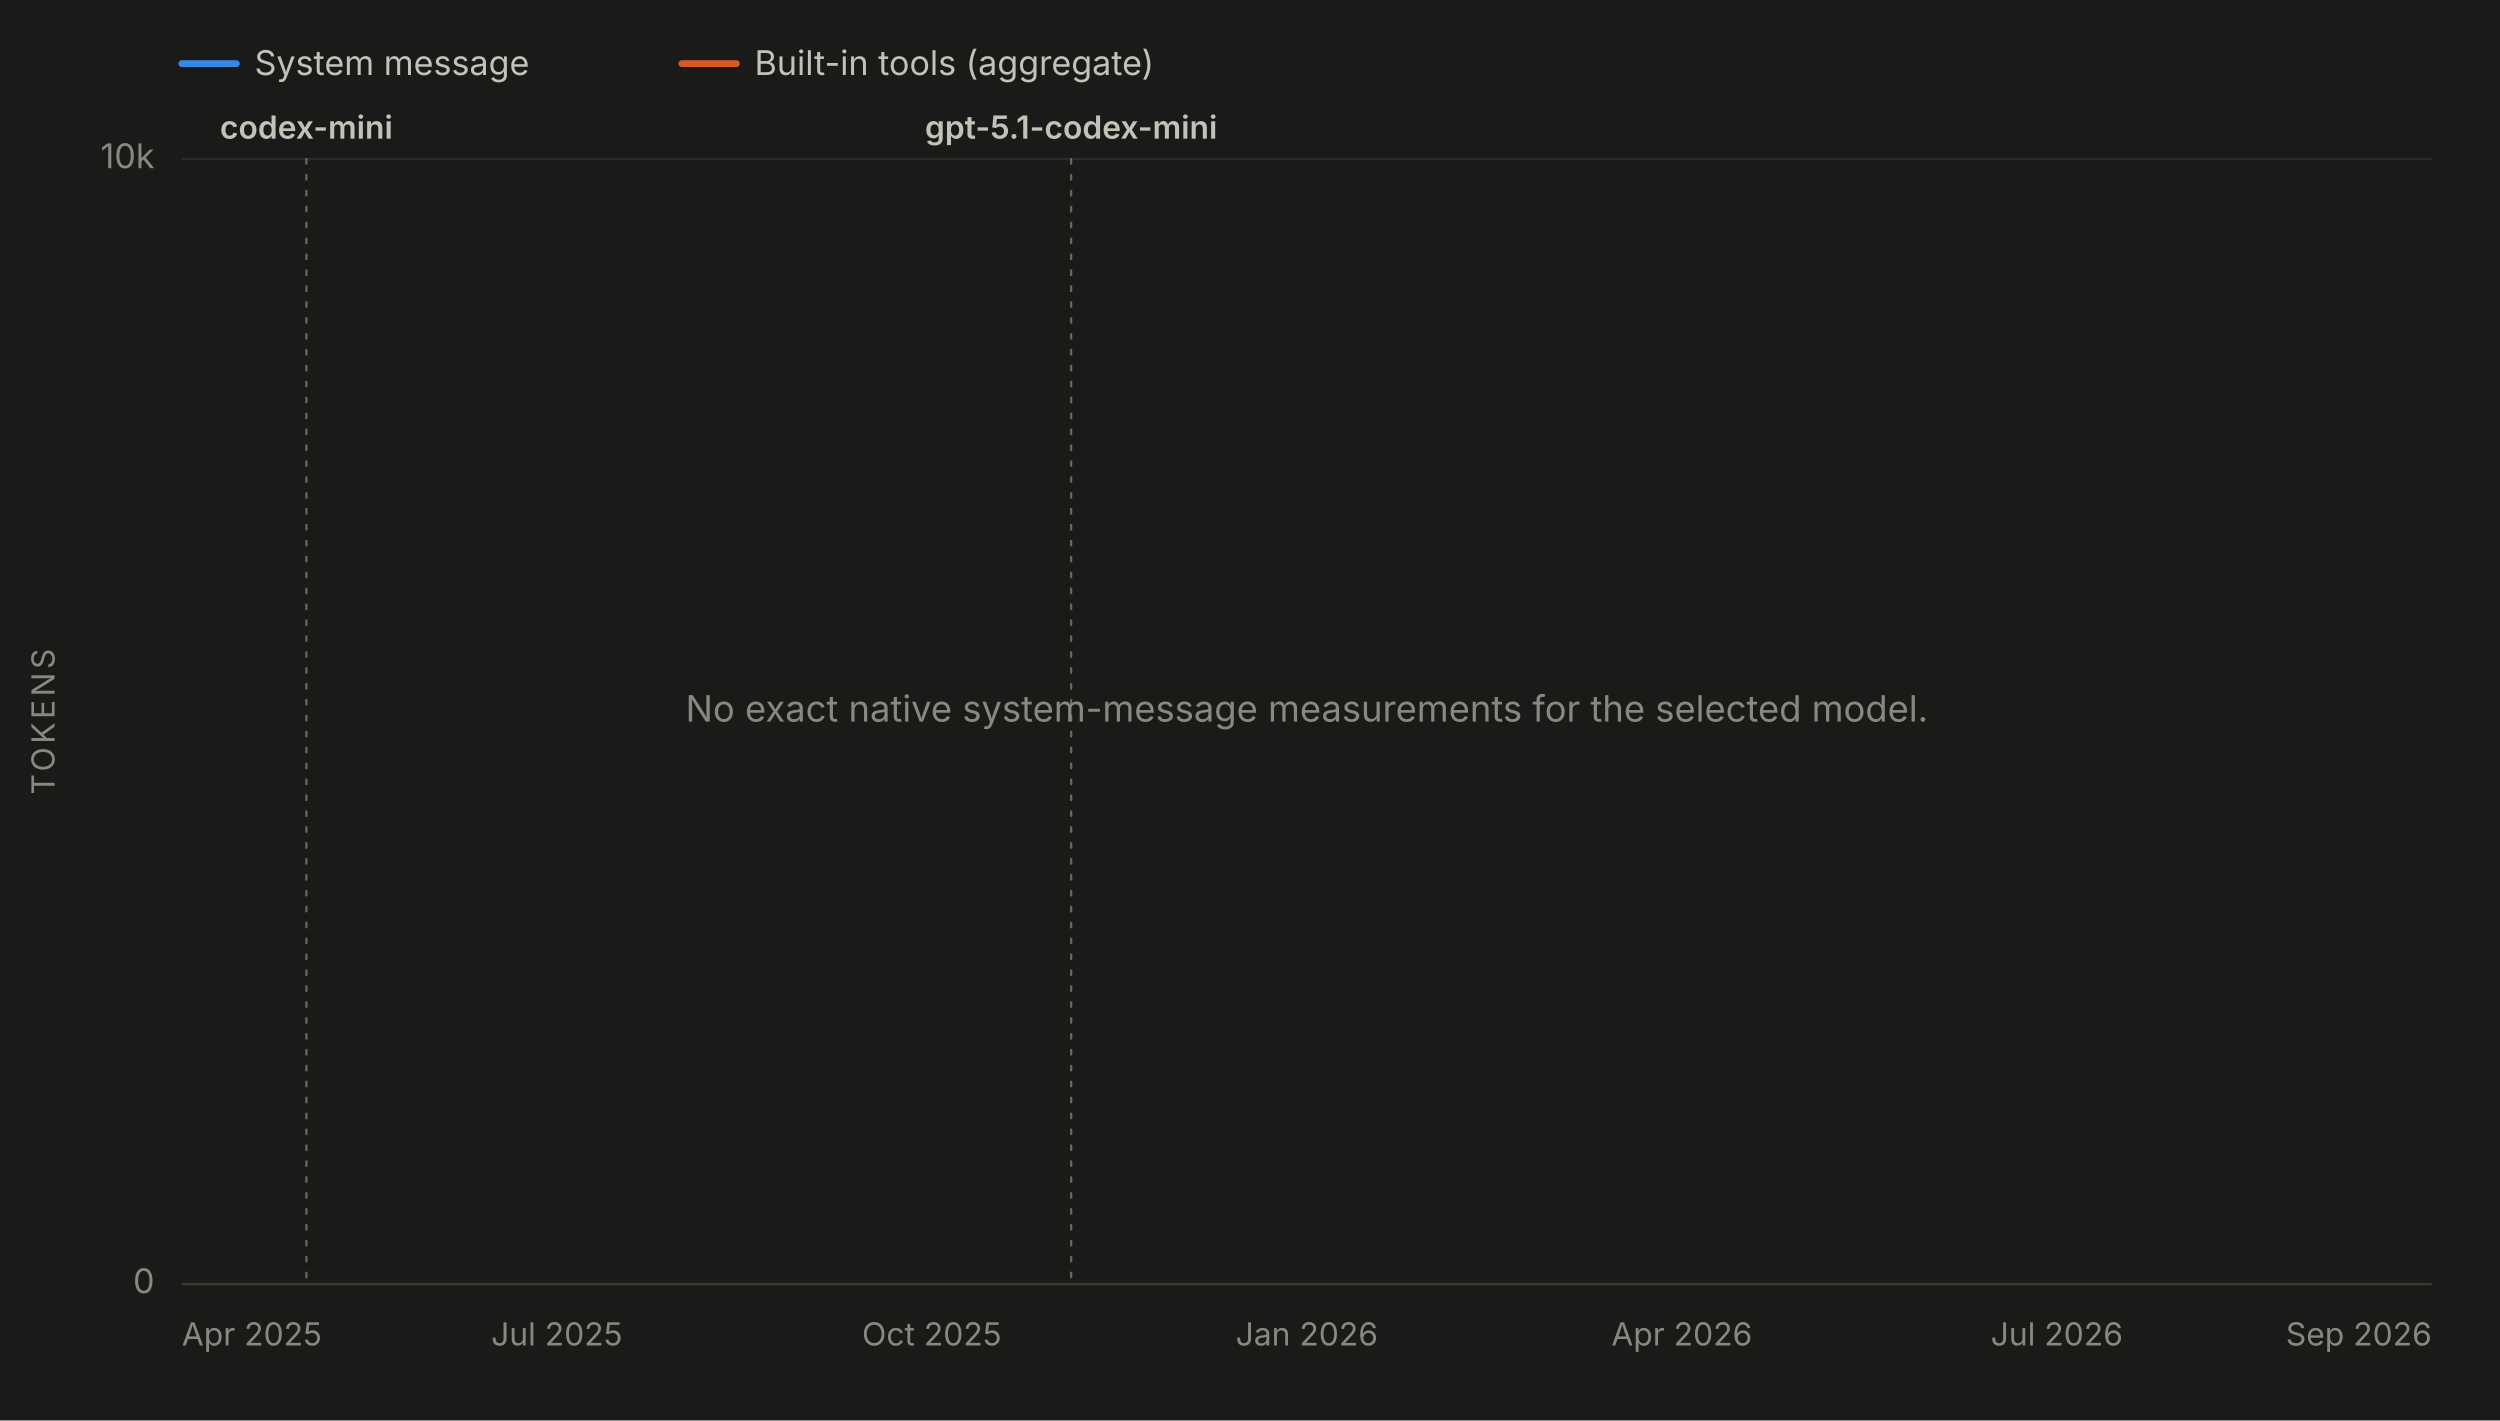
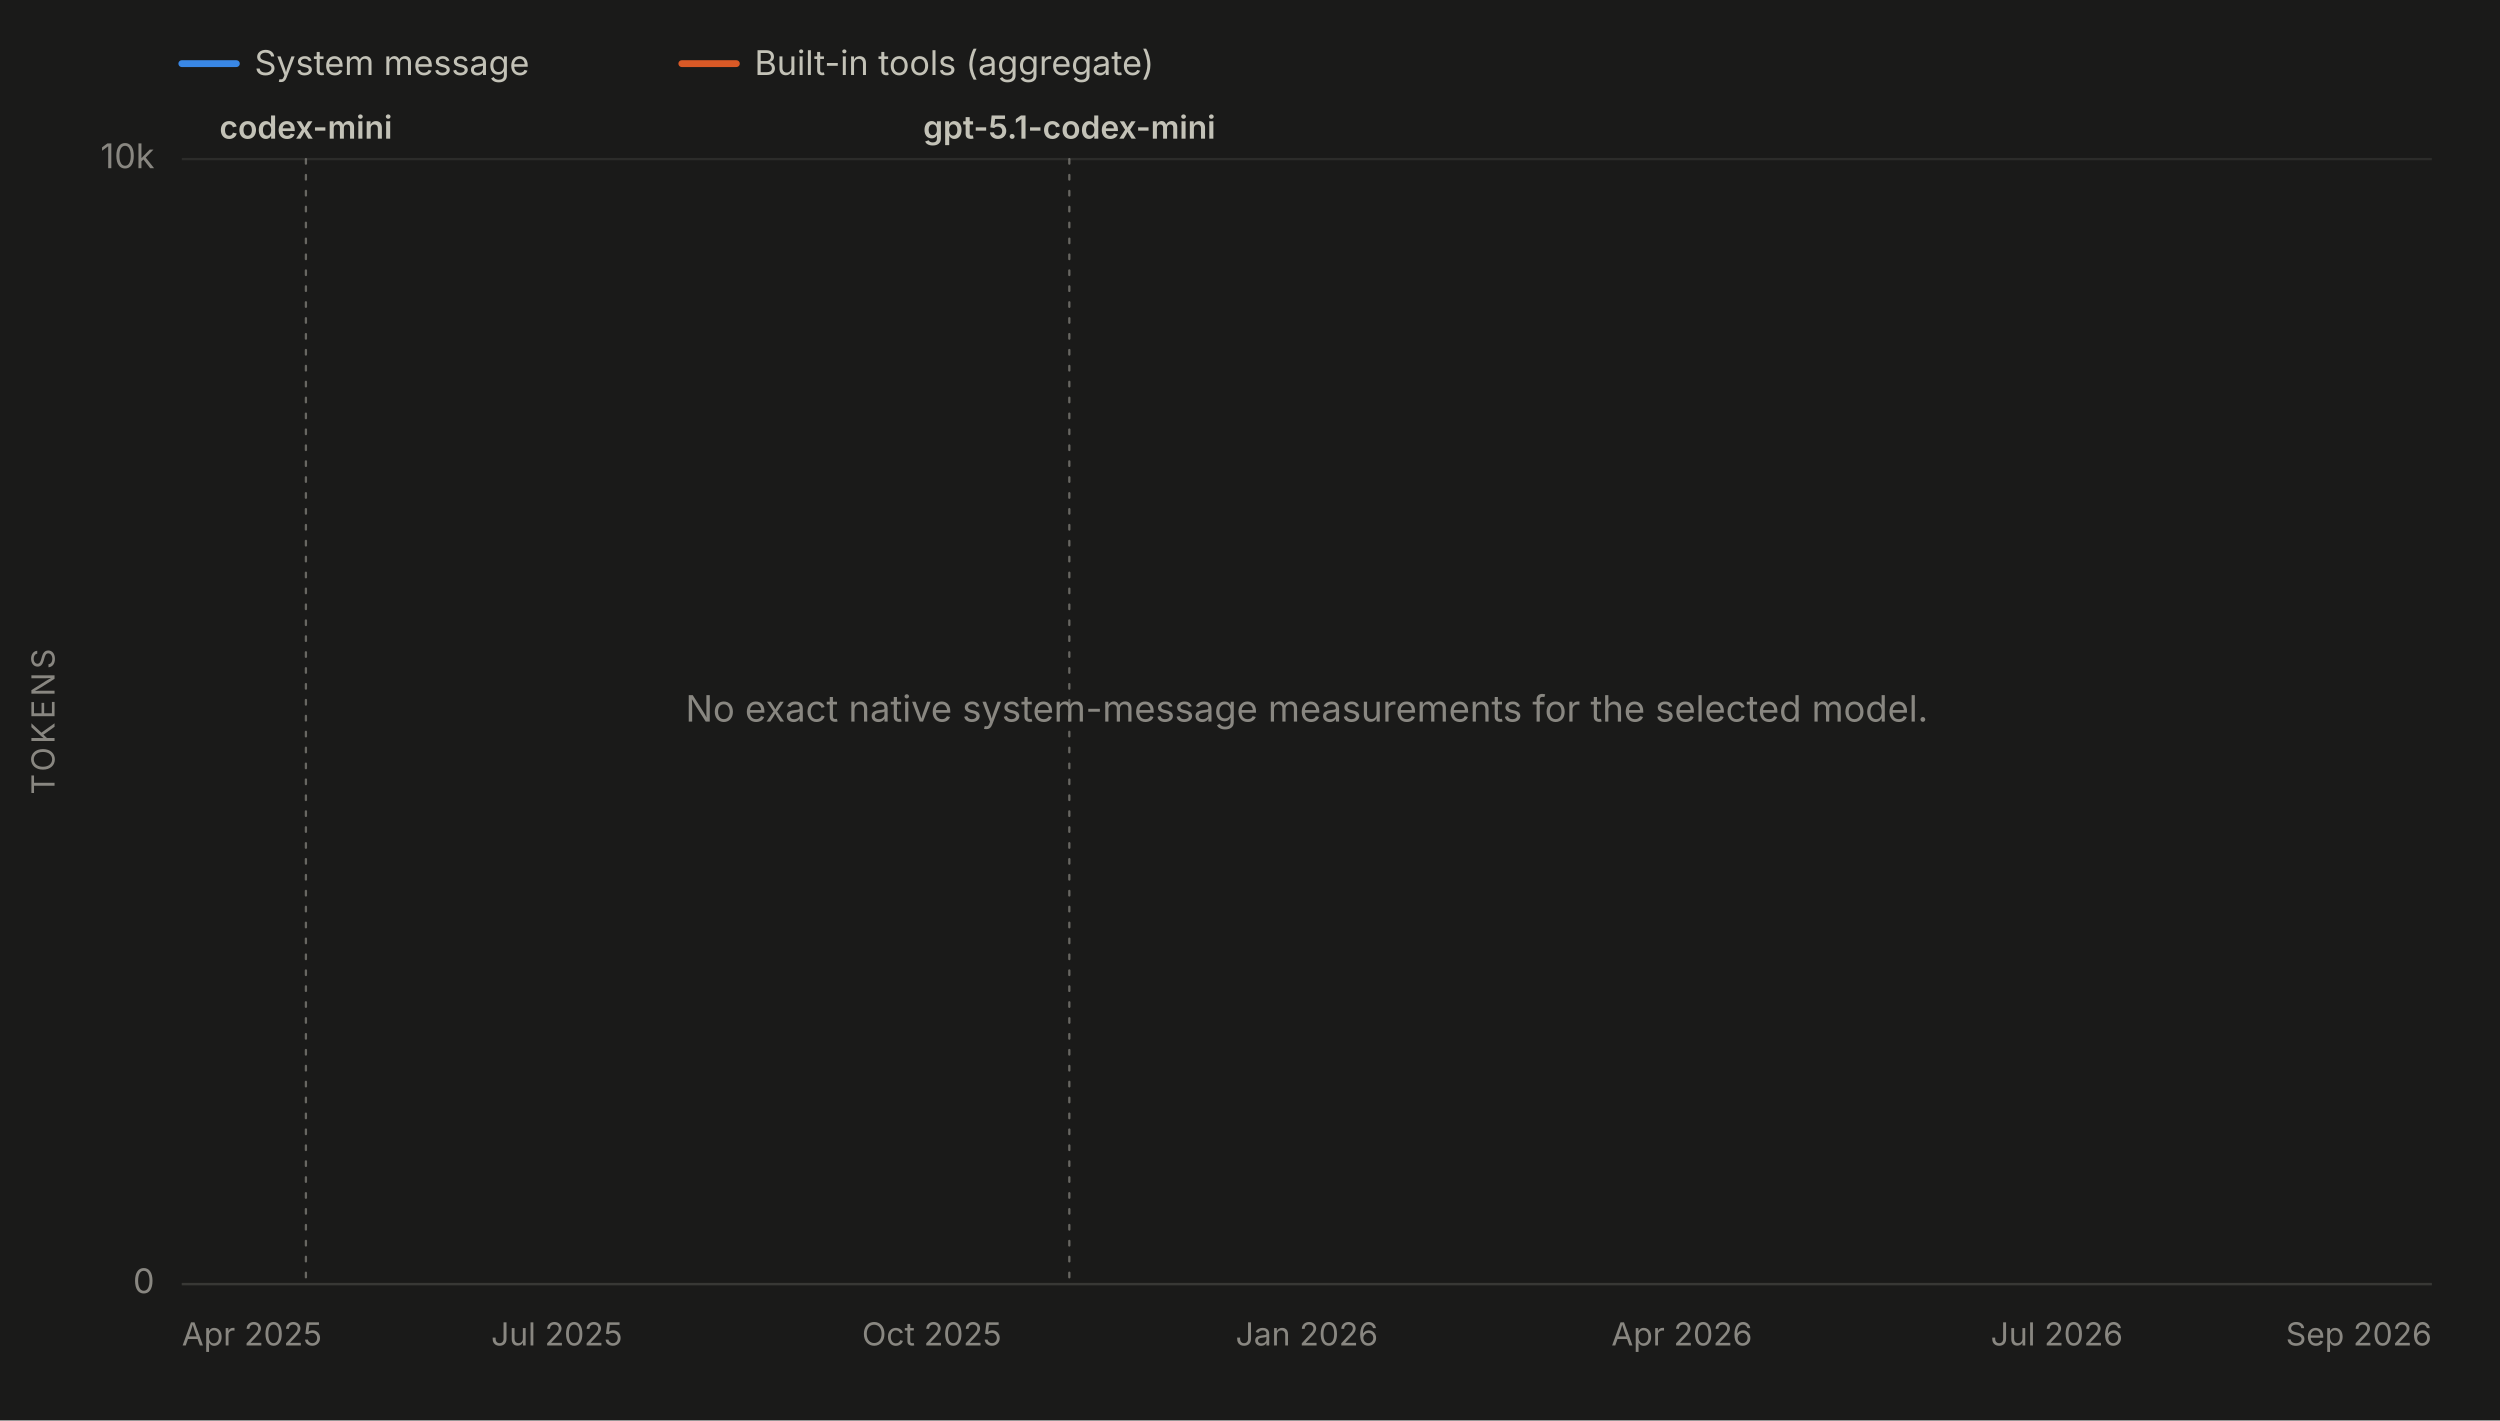
<svg xmlns="http://www.w3.org/2000/svg" viewBox="0 0 1100 625" width="1100" height="625" role="img" aria-labelledby="chartTitle chartDesc" font-family="system-ui, -apple-system, 'Segoe UI', sans-serif">
  <rect x="0" y="0" width="1100" height="625" fill="#1a1a19" />
  <line x1="80" y1="28" x2="104" y2="28" stroke="#3987e5" stroke-width="3" stroke-linecap="round" />
  <text x="112" y="33" font-size="15" fill="#c3c2b7">System message</text>
  <line x1="300" y1="28" x2="324" y2="28" stroke="#d95926" stroke-width="3" stroke-linecap="round" />
  <text x="332" y="33" font-size="15" fill="#c3c2b7">Built-in tools (aggregate)</text>
  <line x1="80" y1="565.0" x2="1070" y2="565.0" stroke="#2c2c2a" stroke-width="1" />
  <text x="68" y="569.0" font-size="15" fill="#898781" text-anchor="end">0</text>
  <line x1="80" y1="70.0" x2="1070" y2="70.0" stroke="#2c2c2a" stroke-width="1" />
  <text x="68" y="74.0" font-size="15" fill="#898781" text-anchor="end">10k</text>
  <text x="24" y="317.5" font-size="14" fill="#898781" text-anchor="middle" letter-spacing="1.5" transform="rotate(-90 24 317.5)">TOKENS</text>
  <line x1="80" y1="565" x2="1070" y2="565" stroke="#383835" stroke-width="1" />
  <text x="80.0" y="592" font-size="14" fill="#898781" text-anchor="start">Apr 2025</text>
  <text x="245.0" y="592" font-size="14" fill="#898781" text-anchor="middle">Jul 2025</text>
  <text x="410.0" y="592" font-size="14" fill="#898781" text-anchor="middle">Oct 2025</text>
  <text x="575.0" y="592" font-size="14" fill="#898781" text-anchor="middle">Jan 2026</text>
  <text x="740.0" y="592" font-size="14" fill="#898781" text-anchor="middle">Apr 2026</text>
  <text x="905.0" y="592" font-size="14" fill="#898781" text-anchor="middle">Jul 2026</text>
  <text x="1070.0" y="592" font-size="14" fill="#898781" text-anchor="end">Sep 2026</text>
  <g data-release-date="2025-05-16">
-     <line x1="134.8" y1="70" x2="134.8" y2="565" stroke="#898781" stroke-width="1" stroke-dasharray="2,5" stroke-linecap="round" opacity="0.7" />
-     <text x="134.8" y="61.0" font-size="14" font-weight="600" fill="#c3c2b7" text-anchor="middle">codex-mini</text>
+     <line x1="134.6" y1="70" x2="134.6" y2="565" stroke="#898781" stroke-width="1" stroke-dasharray="2,5" stroke-linecap="round" opacity="0.7" />
+     <text x="134.6" y="61.0" font-size="14" font-weight="600" fill="#c3c2b7" text-anchor="middle">codex-mini</text>
  </g>
  <g data-release-date="2025-11-12">
-     <line x1="471.3" y1="70" x2="471.3" y2="565" stroke="#898781" stroke-width="1" stroke-dasharray="2,5" stroke-linecap="round" opacity="0.7" />
-     <text x="471.3" y="61.0" font-size="14" font-weight="600" fill="#c3c2b7" text-anchor="middle">gpt-5.1-codex-mini</text>
+     <line x1="470.5" y1="70" x2="470.5" y2="565" stroke="#898781" stroke-width="1" stroke-dasharray="2,5" stroke-linecap="round" opacity="0.7" />
+     <text x="470.5" y="61.0" font-size="14" font-weight="600" fill="#c3c2b7" text-anchor="middle">gpt-5.1-codex-mini</text>
  </g>
  <text x="575.0" y="317.5" font-size="16" fill="#898781" text-anchor="middle">No exact native system-message measurements for the selected model.</text>
</svg>
